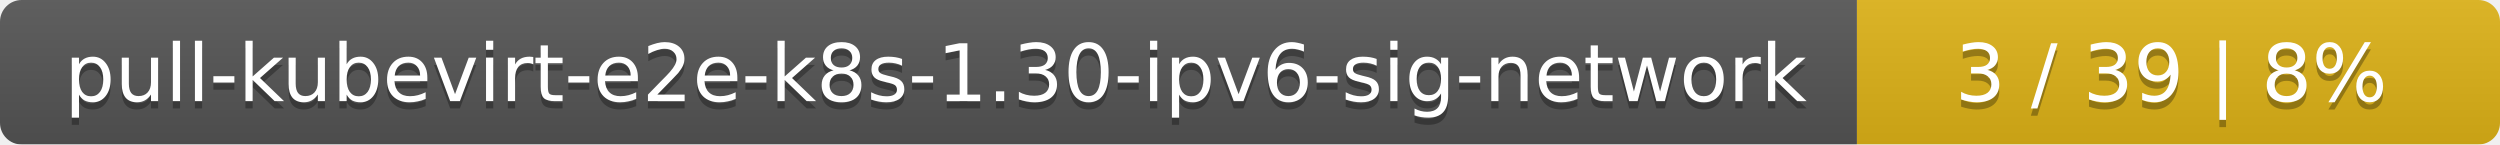
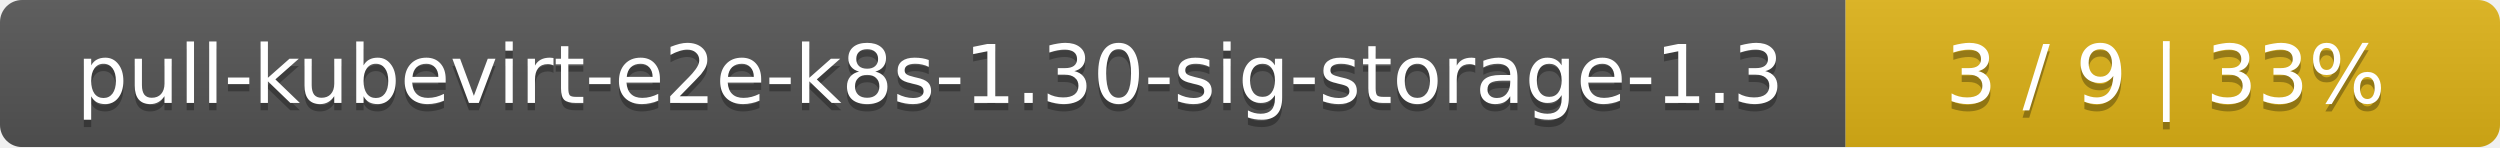
- <svg xmlns="http://www.w3.org/2000/svg" width="346" height="20">
+ <svg xmlns="http://www.w3.org/2000/svg" width="340" height="20">
  <linearGradient id="smooth" x2="0" y2="100%">
    <stop offset="0" stop-color="#bbb" stop-opacity=".1" />
    <stop offset="1" stop-opacity=".1" />
  </linearGradient>
  <mask id="round">
-     <rect width="346" height="20" rx="3" fill="#fff" />
+     <rect width="340" height="20" rx="3" fill="#fff" />
  </mask>
  <g mask="url(#round)">
-     <rect width="257" height="20" fill="#555" />
-     <rect x="257" width="89" height="20" fill="#dfb317" />
-     <rect width="346" height="20" fill="url(#smooth)" />
+     <rect width="251" height="20" fill="#555" />
+     <rect x="251" width="89" height="20" fill="#dfb317" />
+     <rect width="340" height="20" fill="url(#smooth)" />
  </g>
  <g fill="#fff" text-anchor="middle" font-family="DejaVu Sans,Verdana,Geneva,sans-serif" font-size="11">
-     <text x="129.5" y="15" fill="#010101" fill-opacity=".3">pull-kubevirt-e2e-k8s-1.30-ipv6-sig-network</text>
-     <text x="129.5" y="14">pull-kubevirt-e2e-k8s-1.30-ipv6-sig-network</text>
-     <text x="300.5" y="15" fill="#010101" fill-opacity=".3">3 / 39    |    8%</text>
-     <text x="300.5" y="14">3 / 39    |    8%</text>
+     <text x="126.5" y="15" fill="#010101" fill-opacity=".3">pull-kubevirt-e2e-k8s-1.30-sig-storage-1.3</text>
+     <text x="126.5" y="14">pull-kubevirt-e2e-k8s-1.30-sig-storage-1.3</text>
+     <text x="294.5" y="15" fill="#010101" fill-opacity=".3">3 / 9    |    33%</text>
+     <text x="294.5" y="14">3 / 9    |    33%</text>
  </g>
</svg>
